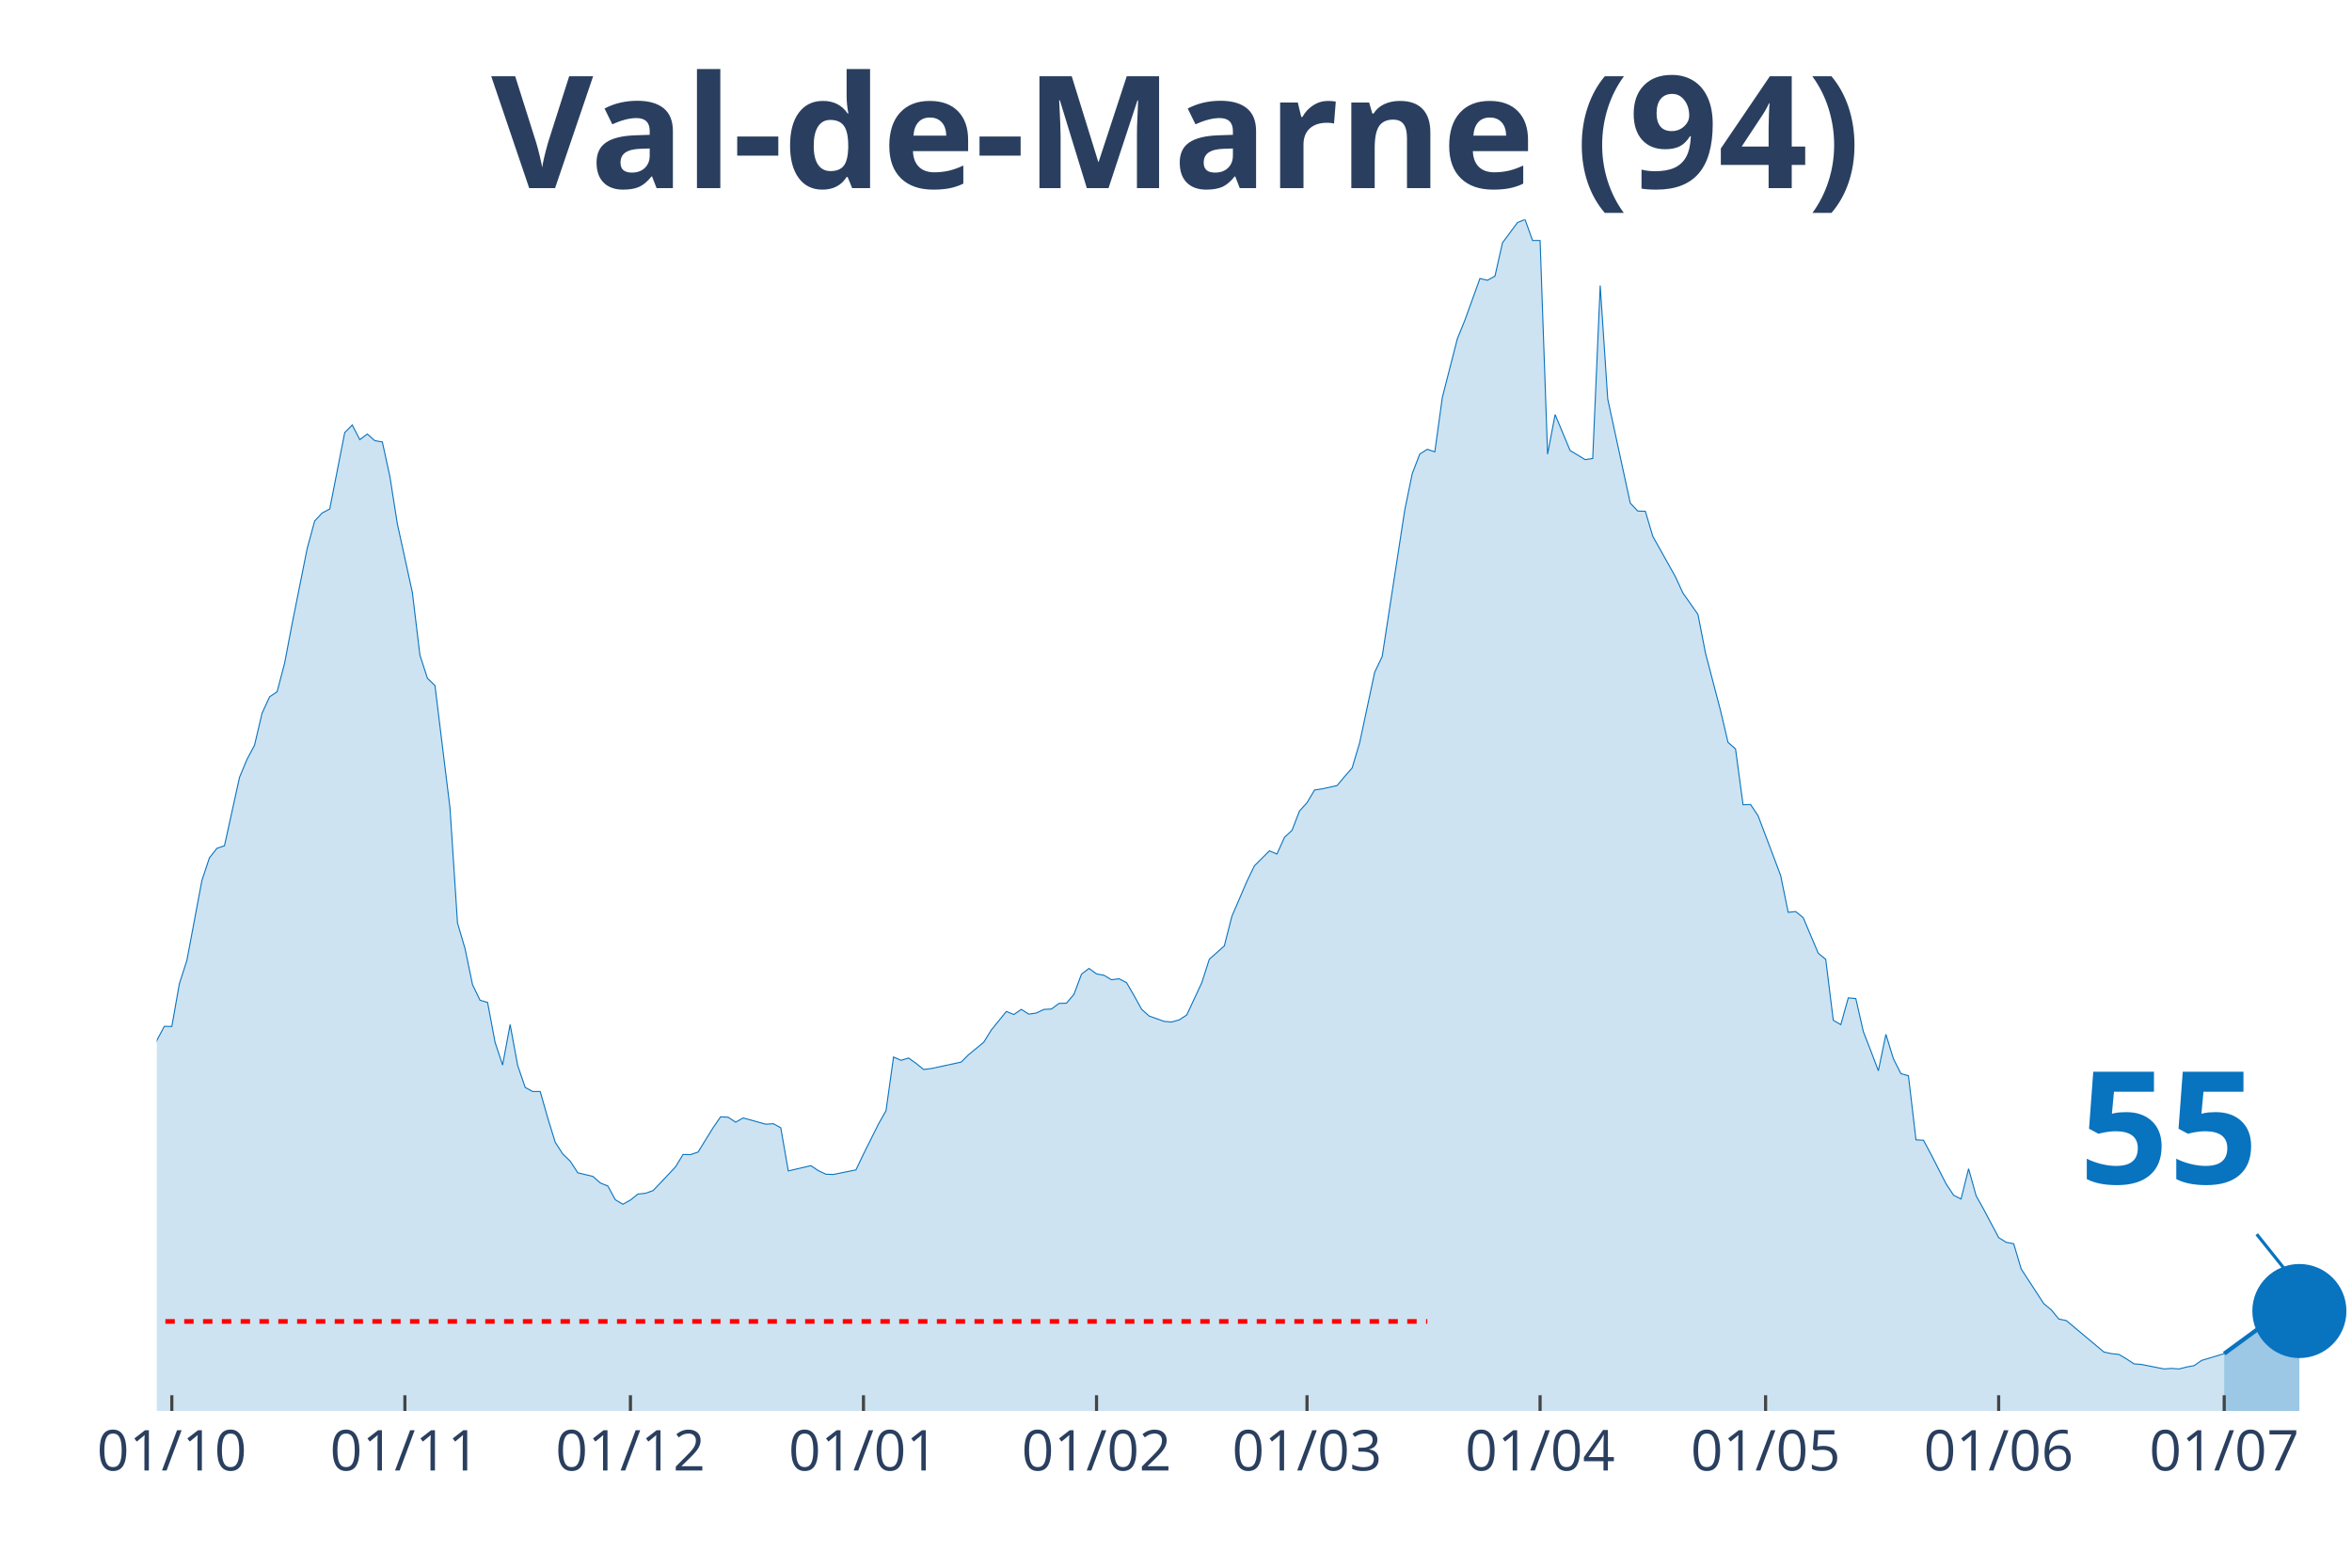
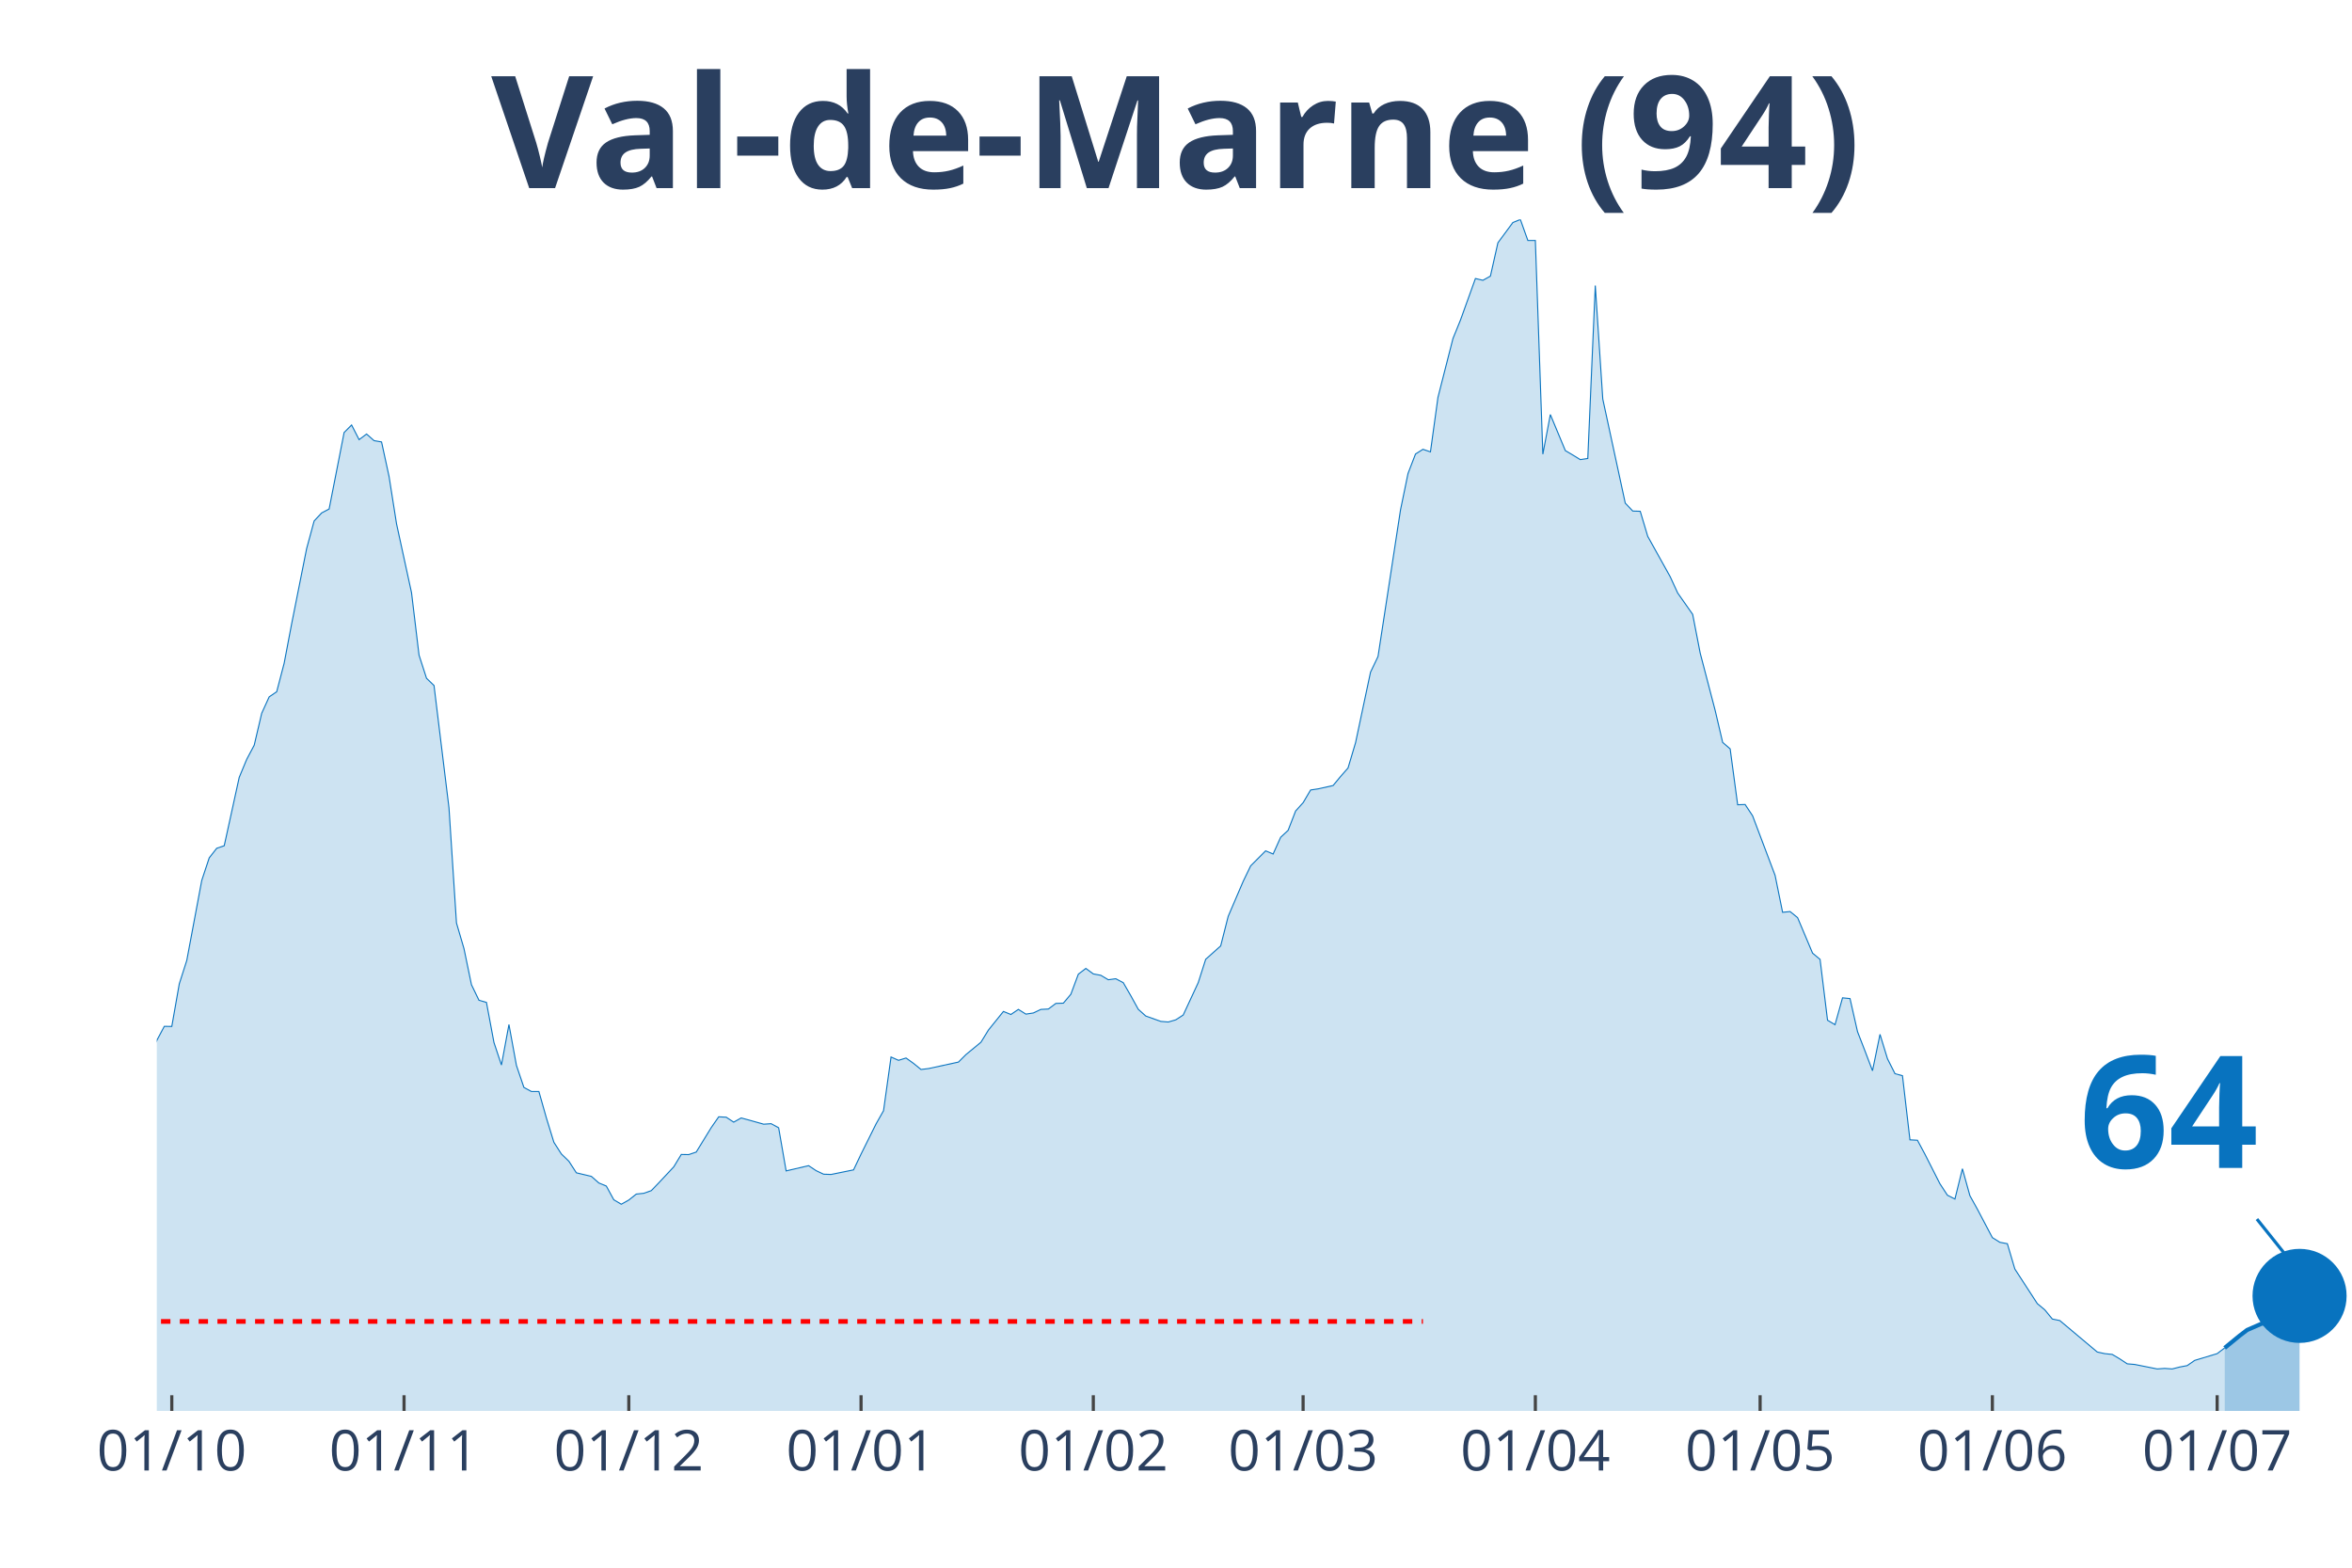
<svg xmlns="http://www.w3.org/2000/svg" class="main-svg" width="1125" height="750" style="" viewBox="0 0 750 500">
  <rect x="0" y="0" width="750" height="500" style="fill: rgb(0, 0, 0); fill-opacity: 0;" />
-   <defs id="defs-65234d">
+   <defs id="defs-22862b">
    <g class="clips">
-       <clipPath id="clip65234dxyplot" class="plotclip">
+       <clipPath id="clip22862bxyplot" class="plotclip">
        <rect width="700" height="380" />
      </clipPath>
-       <clipPath class="axesclip" id="clip65234dx">
+       <clipPath class="axesclip" id="clip22862bx">
        <rect x="50" y="0" width="700" height="500" />
      </clipPath>
-       <clipPath class="axesclip" id="clip65234dy">
+       <clipPath class="axesclip" id="clip22862by">
        <rect x="0" y="70" width="750" height="380" />
      </clipPath>
-       <clipPath class="axesclip" id="clip65234dxy">
+       <clipPath class="axesclip" id="clip22862bxy">
        <rect x="50" y="70" width="700" height="380" />
      </clipPath>
    </g>
    <g class="gradients" />
  </defs>
  <g class="bglayer">
    <rect class="bg" x="50" y="70" width="700" height="380" style="fill: rgb(0, 0, 0); fill-opacity: 0; stroke-width: 0;" />
  </g>
  <g class="layer-below">
    <g class="imagelayer" />
    <g class="shapelayer" />
  </g>
  <g class="cartesianlayer">
    <g class="subplot xy">
      <g class="layer-subplot">
        <g class="shapelayer" />
        <g class="imagelayer" />
      </g>
      <g class="gridlayer">
        <g class="x">
-           <path class="xgrid crisp" transform="translate(54.79,0)" d="M0,70v380" style="stroke: rgb(255, 255, 255); stroke-opacity: 1; stroke-width: 1px;" />
-           <path class="xgrid crisp" transform="translate(129.11,0)" d="M0,70v380" style="stroke: rgb(255, 255, 255); stroke-opacity: 1; stroke-width: 1px;" />
-           <path class="xgrid crisp" transform="translate(201.03,0)" d="M0,70v380" style="stroke: rgb(255, 255, 255); stroke-opacity: 1; stroke-width: 1px;" />
-           <path class="xgrid crisp" transform="translate(275.34,0)" d="M0,70v380" style="stroke: rgb(255, 255, 255); stroke-opacity: 1; stroke-width: 1px;" />
-           <path class="xgrid crisp" transform="translate(349.66,0)" d="M0,70v380" style="stroke: rgb(255, 255, 255); stroke-opacity: 1; stroke-width: 1px;" />
-           <path class="xgrid crisp" transform="translate(416.78,0)" d="M0,70v380" style="stroke: rgb(255, 255, 255); stroke-opacity: 1; stroke-width: 1px;" />
-           <path class="xgrid crisp" transform="translate(491.1,0)" d="M0,70v380" style="stroke: rgb(255, 255, 255); stroke-opacity: 1; stroke-width: 1px;" />
-           <path class="xgrid crisp" transform="translate(563.01,0)" d="M0,70v380" style="stroke: rgb(255, 255, 255); stroke-opacity: 1; stroke-width: 1px;" />
-           <path class="xgrid crisp" transform="translate(637.33,0)" d="M0,70v380" style="stroke: rgb(255, 255, 255); stroke-opacity: 1; stroke-width: 1px;" />
-           <path class="xgrid crisp" transform="translate(709.25,0)" d="M0,70v380" style="stroke: rgb(255, 255, 255); stroke-opacity: 1; stroke-width: 1px;" />
+           <path class="xgrid crisp" transform="translate(54.78,0)" d="M0,70v380" style="stroke: rgb(255, 255, 255); stroke-opacity: 1; stroke-width: 1px;" />
+           <path class="xgrid crisp" transform="translate(128.84,0)" d="M0,70v380" style="stroke: rgb(255, 255, 255); stroke-opacity: 1; stroke-width: 1px;" />
+           <path class="xgrid crisp" transform="translate(200.51,0)" d="M0,70v380" style="stroke: rgb(255, 255, 255); stroke-opacity: 1; stroke-width: 1px;" />
+           <path class="xgrid crisp" transform="translate(274.57,0)" d="M0,70v380" style="stroke: rgb(255, 255, 255); stroke-opacity: 1; stroke-width: 1px;" />
+           <path class="xgrid crisp" transform="translate(348.63,0)" d="M0,70v380" style="stroke: rgb(255, 255, 255); stroke-opacity: 1; stroke-width: 1px;" />
+           <path class="xgrid crisp" transform="translate(415.53,0)" d="M0,70v380" style="stroke: rgb(255, 255, 255); stroke-opacity: 1; stroke-width: 1px;" />
+           <path class="xgrid crisp" transform="translate(489.59,0)" d="M0,70v380" style="stroke: rgb(255, 255, 255); stroke-opacity: 1; stroke-width: 1px;" />
+           <path class="xgrid crisp" transform="translate(561.26,0)" d="M0,70v380" style="stroke: rgb(255, 255, 255); stroke-opacity: 1; stroke-width: 1px;" />
+           <path class="xgrid crisp" transform="translate(635.32,0)" d="M0,70v380" style="stroke: rgb(255, 255, 255); stroke-opacity: 1; stroke-width: 1px;" />
+           <path class="xgrid crisp" transform="translate(707,0)" d="M0,70v380" style="stroke: rgb(255, 255, 255); stroke-opacity: 1; stroke-width: 1px;" />
        </g>
        <g class="y" />
      </g>
      <g class="zerolinelayer" />
      <path class="xlines-below" />
      <path class="ylines-below" />
      <g class="overlines-below" />
      <g class="xaxislayer-below" />
      <g class="yaxislayer-below" />
      <g class="overaxes-below" />
-       <g class="plot" transform="translate(50, 70)" clip-path="url('#clip65234dxyplot')">
+       <g class="plot" transform="translate(50, 70)" clip-path="url('#clip22862bxyplot')">
        <g class="scatterlayer mlayer">
-           <g class="trace scatter trace9882c5" style="stroke-miterlimit: 2;">
+           <g class="trace scatter trace9c0745" style="stroke-miterlimit: 2;">
            <g class="fills">
              <g>
-                 <path class="js-fill" d="M659.25,380L-326.03,380L-326.03,371.96L-309.25,373.83L-306.85,374.4L-297.26,373.3L-294.86,374.8L-251.71,376.06L-249.32,375.86L-227.74,376.23L-225.34,376.59L-163.01,371.31L-160.62,369.53L-143.84,363.24L-141.44,363.56L-124.66,357.19L-122.26,356.09L-117.47,348.66L-115.07,348.91L-112.67,348.54L-110.27,345.21L-100.68,334.09L-98.29,331.41L-95.89,330.6L-93.49,324.68L-83.9,304.71L-81.51,303.45L-79.11,303L-76.71,300.16L-74.32,298.5L-71.92,294.6L-59.93,296.39L-57.53,294.92L-52.74,295.01L-50.34,294.84L-45.55,294.03L-43.15,295.25L-40.75,295.86L-38.36,295.21L-35.96,291.27L-33.56,291.88L-28.77,291.76L-26.37,287.7L-23.97,282.91L-21.58,283.23L-19.18,284.61L-16.78,283.96L-11.99,282.91L-9.59,283.72L-7.19,281.33L-4.79,277.19L-2.4,271.67L0,261.84L2.4,257.34L4.79,257.38L7.19,243.78L9.59,236.31L14.38,210.82L16.78,203.6L19.18,200.55L21.58,199.74L26.37,177.94L28.77,172.18L31.16,167.68L33.56,157.49L35.96,152.25L38.36,150.63L40.75,141.54L43.15,128.95L47.95,104.96L50.34,96.16L52.74,93.6L55.14,92.34L59.93,67.95L62.33,65.55L64.73,70.22L67.12,68.43L69.52,70.54L71.92,70.95L74.32,81.95L76.71,97.09L81.51,119.05L83.9,138.94L86.3,146.33L88.7,148.64L93.49,187.65L95.89,224.38L98.29,232.54L100.68,244.07L103.08,249.02L105.48,249.71L107.88,262.49L110.27,269.68L112.67,256.77L115.07,269.8L117.47,276.82L119.86,278.12L122.26,278.12L124.66,286.56L127.05,294.32L129.45,298.05L131.85,300.36L134.25,304.06L139.04,305.19L141.44,307.3L143.84,308.28L146.23,312.66L148.63,314.08L151.03,312.74L153.42,310.84L155.82,310.59L158.22,309.74L160.62,307.26L165.41,302.15L167.81,298.21L170.21,298.25L172.6,297.44L177.4,289.65L179.79,286.2L182.19,286.32L184.59,287.9L186.99,286.56L189.38,287.21L194.18,288.55L196.58,288.39L198.97,289.69L201.37,303.45L208.56,301.78L210.96,303.37L213.36,304.5L215.75,304.58L222.95,303.12L225.34,298.09L230.14,288.47L232.53,284.25L234.93,267.12L237.33,268.18L239.73,267.44L242.12,269.15L244.52,271.1L246.92,270.81L256.51,268.74L258.9,266.35L263.7,262.41L266.1,258.52L270.89,252.59L273.29,253.56L275.68,251.94L278.08,253.44L280.48,253.08L282.88,251.94L285.27,251.82L287.67,250.03L290.07,249.95L292.47,247.11L294.86,240.7L297.26,238.87L299.66,240.62L302.05,241.06L304.45,242.48L306.85,242.16L309.25,243.42L311.64,247.56L314.04,251.9L316.44,254.05L321.23,255.76L323.63,255.96L326.03,255.27L328.42,253.73L333.22,243.42L335.62,235.95L340.41,231.69L342.81,222.27L347.6,211.11L350,206.15L354.79,201.37L357.19,202.38L359.59,197.06L361.99,194.83L364.38,188.66L366.78,186.02L369.18,181.96L371.58,181.6L376.37,180.54L378.77,177.66L381.16,174.94L383.56,166.9L388.36,144.38L390.75,139.38L397.95,92.63L400.34,81.02L402.74,74.81L405.14,73.3L407.53,74.12L409.93,56.74L414.73,37.99L417.12,32.11L421.92,18.83L424.32,19.4L426.71,18.06L429.11,7.43L433.9,0.97L436.3,0L438.7,6.7L441.1,6.7L443.49,74.85L445.89,62.22L450.68,73.71L453.08,75.13L455.48,76.59L457.88,76.23L460.27,21.07L462.67,57.27L469.86,90.47L472.26,92.99L474.66,93.07L477.05,101.07L484.25,113.94L486.64,119.13L491.44,125.95L493.84,138.29L498.63,156.59L501.03,166.78L503.42,168.85L505.82,186.67L508.22,186.59L510.62,190.2L517.81,209.2L520.21,220.97L522.6,220.73L525,222.67L529.79,234L532.19,235.99L534.59,255.39L536.99,256.81L539.38,248.25L541.78,248.49L544.18,259.04L546.58,265.21L548.97,271.5L551.37,259.9L553.77,267.69L556.16,272.44L558.56,273.09L560.96,293.54L563.36,293.67L565.75,298.13L570.55,307.55L572.95,311.2L575.34,312.42L577.74,302.76L580.14,311.36L582.53,315.67L587.33,324.72L589.73,326.22L592.12,326.67L594.52,334.74L601.71,345.78L604.11,347.77L606.51,350.69L608.9,351.18L620.89,361.21L623.29,361.73L625.68,361.98L628.08,363.4L630.48,364.98L632.88,365.18L640.07,366.61L642.47,366.44L644.86,366.61L647.26,366L649.66,365.55L652.05,363.89L659.25,361.73" style="fill: rgb(8, 115, 191); fill-opacity: 0.2; stroke-width: 0;" />
+                 <path class="js-fill" d="M659.39,380L-324.91,380L-324.91,371.96L-308.19,373.83L-305.8,374.4L-296.25,373.3L-293.86,374.8L-250.85,376.06L-248.46,375.86L-226.96,376.23L-224.57,376.59L-162.46,371.31L-160.07,369.53L-143.34,363.24L-140.96,363.56L-124.23,357.19L-121.84,356.09L-117.06,348.66L-114.68,348.91L-112.29,348.54L-109.9,345.21L-100.34,334.09L-97.95,331.41L-95.56,330.6L-93.17,324.68L-83.62,304.71L-81.23,303.45L-78.84,303L-76.45,300.16L-74.06,298.5L-71.67,294.6L-59.73,296.39L-57.34,294.92L-52.56,295.01L-50.17,294.84L-45.39,294.03L-43,295.25L-40.61,295.86L-38.23,295.21L-35.84,291.27L-33.45,291.88L-28.67,291.76L-26.28,287.7L-23.89,282.91L-21.5,283.23L-19.11,284.61L-16.72,283.96L-11.95,282.91L-9.56,283.72L-7.17,281.33L-4.78,277.19L-2.39,271.67L0,261.84L2.39,257.34L4.78,257.38L7.17,243.78L9.56,236.31L14.33,210.82L16.72,203.6L19.11,200.55L21.5,199.74L26.28,177.94L28.67,172.18L31.06,167.68L33.45,157.49L35.84,152.25L38.23,150.63L40.61,141.54L43,128.95L47.78,104.96L50.17,96.16L52.56,93.6L54.95,92.34L59.73,67.95L62.12,65.55L64.51,70.22L66.89,68.43L69.28,70.54L71.67,70.95L74.06,81.95L76.45,97.09L81.23,119.05L83.62,138.94L86.01,146.33L88.4,148.64L93.17,187.65L95.56,224.38L97.95,232.54L100.34,244.07L102.73,249.02L105.12,249.71L107.51,262.49L109.9,269.68L112.29,256.77L114.68,269.8L117.06,276.82L119.45,278.12L121.84,278.12L124.23,286.56L126.62,294.32L129.01,298.05L131.4,300.36L133.79,304.06L138.57,305.19L140.96,307.3L143.34,308.28L145.73,312.66L148.12,314.08L150.51,312.74L152.9,310.84L155.29,310.59L157.68,309.74L160.07,307.26L164.85,302.15L167.24,298.21L169.62,298.25L172.01,297.44L176.79,289.65L179.18,286.2L181.57,286.32L183.96,287.9L186.35,286.56L188.74,287.21L193.52,288.55L195.9,288.39L198.29,289.69L200.68,303.45L207.85,301.78L210.24,303.37L212.63,304.5L215.02,304.58L222.18,303.12L224.57,298.09L229.35,288.47L231.74,284.25L234.13,267.12L236.52,268.18L238.91,267.44L241.3,269.15L243.69,271.1L246.08,270.81L255.63,268.74L258.02,266.35L262.8,262.41L265.19,258.52L269.97,252.59L272.35,253.56L274.74,251.94L277.13,253.44L279.52,253.08L281.91,251.94L284.3,251.82L286.69,250.03L289.08,249.95L291.47,247.11L293.86,240.7L296.25,238.87L298.63,240.62L301.02,241.06L303.41,242.48L305.8,242.16L308.19,243.42L310.58,247.56L312.97,251.9L315.36,254.05L320.14,255.76L322.53,255.96L324.91,255.27L327.3,253.73L332.08,243.42L334.47,235.95L339.25,231.69L341.64,222.27L346.42,211.11L348.81,206.15L353.58,201.37L355.97,202.38L358.36,197.06L360.75,194.83L363.14,188.66L365.53,186.02L367.92,181.96L370.31,181.6L375.09,180.54L377.47,177.66L379.86,174.94L382.25,166.9L387.03,144.38L389.42,139.38L396.59,92.63L398.98,81.02L401.37,74.81L403.75,73.3L406.14,74.12L408.53,56.74L413.31,37.99L415.7,32.11L420.48,18.83L422.87,19.4L425.26,18.06L427.65,7.43L432.42,0.97L434.81,0L437.2,6.7L439.59,6.7L441.98,74.85L444.37,62.22L449.15,73.71L451.54,75.13L453.92,76.59L456.31,76.23L458.7,21.07L461.09,57.27L468.26,90.47L470.65,92.99L473.04,93.07L475.43,101.07L482.59,113.94L484.98,119.13L489.76,125.95L492.15,138.29L496.93,156.59L499.32,166.78L501.71,168.85L504.1,186.67L506.48,186.59L508.87,190.2L516.04,209.2L518.43,220.97L520.82,220.73L523.21,222.67L527.99,234L530.38,235.99L532.76,255.39L535.15,256.81L537.54,248.25L539.93,248.49L542.32,259.04L544.71,265.21L547.1,271.5L549.49,259.9L551.88,267.69L554.27,272.44L556.66,273.09L559.04,293.54L561.43,293.67L563.82,298.13L568.6,307.55L570.99,311.2L573.38,312.42L575.77,302.76L578.16,311.36L580.55,315.67L585.32,324.72L587.71,326.22L590.1,326.67L592.49,334.74L599.66,345.78L602.05,347.77L604.44,350.69L606.83,351.18L618.77,361.21L621.16,361.73L623.55,361.98L625.94,363.4L628.33,364.98L630.72,365.18L637.88,366.61L640.27,366.44L642.66,366.61L645.05,366L647.44,365.55L649.83,363.89L657,361.73L659.39,359.91" style="fill: rgb(8, 115, 191); fill-opacity: 0.2; stroke-width: 0;" />
              </g>
            </g>
            <g class="errorbars" />
            <g class="lines">
-               <path class="js-line" d="M-326.03,371.96L-309.25,373.83L-306.85,374.4L-297.26,373.3L-294.86,374.8L-251.71,376.06L-249.32,375.86L-227.74,376.23L-225.34,376.59L-163.01,371.31L-160.62,369.53L-143.84,363.24L-141.44,363.56L-124.66,357.19L-122.26,356.09L-117.47,348.66L-115.07,348.91L-112.67,348.54L-110.27,345.21L-100.68,334.09L-98.29,331.41L-95.89,330.6L-93.49,324.68L-83.9,304.71L-81.51,303.45L-79.11,303L-76.71,300.16L-74.32,298.5L-71.92,294.6L-59.93,296.39L-57.53,294.92L-52.74,295.01L-50.34,294.84L-45.55,294.03L-43.15,295.25L-40.75,295.86L-38.36,295.21L-35.96,291.27L-33.56,291.88L-28.77,291.76L-26.37,287.7L-23.97,282.91L-21.58,283.23L-19.18,284.61L-16.78,283.96L-11.99,282.91L-9.59,283.72L-7.19,281.33L-4.79,277.19L-2.4,271.67L0,261.84L2.4,257.34L4.79,257.38L7.19,243.78L9.59,236.31L14.38,210.82L16.78,203.6L19.18,200.55L21.58,199.74L26.37,177.94L28.77,172.18L31.16,167.68L33.56,157.49L35.96,152.25L38.36,150.63L40.75,141.54L43.15,128.95L47.95,104.96L50.34,96.16L52.74,93.6L55.14,92.34L59.93,67.95L62.33,65.55L64.73,70.22L67.12,68.43L69.52,70.54L71.92,70.95L74.32,81.95L76.71,97.09L81.51,119.05L83.9,138.94L86.3,146.33L88.7,148.64L93.49,187.65L95.89,224.38L98.29,232.54L100.68,244.07L103.08,249.02L105.48,249.71L107.88,262.49L110.27,269.68L112.67,256.77L115.07,269.8L117.47,276.82L119.86,278.12L122.26,278.12L124.66,286.56L127.05,294.32L129.45,298.05L131.85,300.36L134.25,304.06L139.04,305.19L141.44,307.3L143.84,308.28L146.23,312.66L148.63,314.08L151.03,312.74L153.42,310.84L155.82,310.59L158.22,309.74L160.62,307.26L165.41,302.15L167.81,298.21L170.21,298.25L172.6,297.44L177.4,289.65L179.79,286.2L182.19,286.32L184.59,287.9L186.99,286.56L189.38,287.21L194.18,288.55L196.58,288.39L198.97,289.69L201.37,303.45L208.56,301.78L210.96,303.37L213.36,304.5L215.75,304.58L222.95,303.12L225.34,298.09L230.14,288.47L232.53,284.25L234.93,267.12L237.33,268.18L239.73,267.44L242.12,269.15L244.52,271.1L246.92,270.81L256.51,268.74L258.9,266.35L263.7,262.41L266.1,258.52L270.89,252.59L273.29,253.56L275.68,251.94L278.08,253.44L280.48,253.08L282.88,251.94L285.27,251.82L287.67,250.03L290.07,249.95L292.47,247.11L294.86,240.7L297.26,238.87L299.66,240.62L302.05,241.06L304.45,242.48L306.85,242.16L309.25,243.42L311.64,247.56L314.04,251.9L316.44,254.05L321.23,255.76L323.63,255.96L326.03,255.27L328.42,253.73L333.22,243.42L335.62,235.95L340.41,231.69L342.81,222.27L347.6,211.11L350,206.15L354.79,201.37L357.19,202.38L359.59,197.06L361.99,194.83L364.38,188.66L366.78,186.02L369.18,181.96L371.58,181.6L376.37,180.54L378.77,177.66L381.16,174.94L383.56,166.9L388.36,144.38L390.75,139.38L397.95,92.63L400.34,81.02L402.74,74.81L405.14,73.3L407.53,74.12L409.93,56.74L414.73,37.99L417.12,32.11L421.92,18.83L424.32,19.4L426.71,18.06L429.11,7.43L433.9,0.97L436.3,0L438.7,6.7L441.1,6.7L443.49,74.85L445.89,62.22L450.68,73.71L453.08,75.13L455.48,76.59L457.88,76.23L460.27,21.07L462.67,57.27L469.86,90.47L472.26,92.99L474.66,93.07L477.05,101.07L484.25,113.94L486.64,119.13L491.44,125.95L493.84,138.29L498.63,156.59L501.03,166.78L503.42,168.85L505.82,186.67L508.22,186.59L510.62,190.2L517.81,209.2L520.21,220.97L522.6,220.73L525,222.67L529.79,234L532.19,235.99L534.59,255.39L536.99,256.81L539.38,248.25L541.78,248.49L544.18,259.04L546.58,265.21L548.97,271.5L551.37,259.9L553.77,267.69L556.16,272.44L558.56,273.09L560.96,293.54L563.36,293.67L565.75,298.13L570.55,307.55L572.95,311.2L575.34,312.42L577.74,302.76L580.14,311.36L582.53,315.67L587.33,324.72L589.73,326.22L592.12,326.67L594.52,334.74L601.71,345.78L604.11,347.77L606.51,350.69L608.9,351.18L620.89,361.21L623.29,361.73L625.68,361.98L628.08,363.4L630.48,364.98L632.88,365.18L640.07,366.61L642.47,366.44L644.86,366.61L647.26,366L649.66,365.55L652.05,363.89L659.25,361.73" style="vector-effect: non-scaling-stroke; fill: none; stroke: rgb(8, 115, 191); stroke-opacity: 1; stroke-width: 0.5px; opacity: 1;" />
+               <path class="js-line" d="M-324.91,371.96L-308.19,373.83L-305.8,374.4L-296.25,373.3L-293.86,374.8L-250.85,376.06L-248.46,375.86L-226.96,376.23L-224.57,376.59L-162.46,371.31L-160.07,369.53L-143.34,363.24L-140.96,363.56L-124.23,357.19L-121.84,356.09L-117.06,348.66L-114.68,348.91L-112.29,348.54L-109.9,345.21L-100.34,334.09L-97.95,331.41L-95.56,330.6L-93.17,324.68L-83.62,304.71L-81.23,303.45L-78.84,303L-76.45,300.16L-74.06,298.5L-71.67,294.6L-59.73,296.39L-57.34,294.92L-52.56,295.01L-50.17,294.84L-45.39,294.03L-43,295.25L-40.61,295.86L-38.23,295.21L-35.84,291.27L-33.45,291.88L-28.67,291.76L-26.28,287.7L-23.89,282.91L-21.5,283.23L-19.11,284.61L-16.72,283.96L-11.95,282.91L-9.56,283.72L-7.17,281.33L-4.78,277.19L-2.39,271.67L0,261.84L2.39,257.34L4.78,257.38L7.17,243.78L9.56,236.31L14.33,210.82L16.72,203.6L19.11,200.55L21.5,199.74L26.28,177.94L28.67,172.18L31.06,167.68L33.45,157.49L35.84,152.25L38.23,150.63L40.61,141.54L43,128.95L47.78,104.96L50.17,96.16L52.56,93.6L54.95,92.34L59.73,67.95L62.12,65.55L64.51,70.22L66.89,68.43L69.28,70.54L71.67,70.95L74.06,81.95L76.45,97.09L81.23,119.05L83.62,138.94L86.01,146.33L88.4,148.64L93.17,187.65L95.56,224.38L97.95,232.54L100.34,244.07L102.73,249.02L105.12,249.71L107.51,262.49L109.9,269.68L112.29,256.77L114.68,269.8L117.06,276.82L119.45,278.12L121.84,278.12L124.23,286.56L126.62,294.32L129.01,298.05L131.4,300.36L133.79,304.06L138.57,305.19L140.96,307.3L143.34,308.28L145.73,312.66L148.12,314.08L150.51,312.74L152.9,310.84L155.29,310.59L157.68,309.74L160.07,307.26L164.85,302.15L167.24,298.21L169.62,298.25L172.01,297.44L176.79,289.65L179.18,286.2L181.57,286.32L183.96,287.9L186.35,286.56L188.74,287.21L193.52,288.55L195.9,288.39L198.29,289.69L200.68,303.45L207.85,301.78L210.24,303.37L212.63,304.5L215.02,304.58L222.18,303.12L224.57,298.09L229.35,288.47L231.74,284.25L234.13,267.12L236.52,268.18L238.91,267.44L241.3,269.15L243.69,271.1L246.08,270.81L255.63,268.74L258.02,266.35L262.8,262.41L265.19,258.52L269.97,252.59L272.35,253.56L274.74,251.94L277.13,253.44L279.52,253.08L281.91,251.94L284.3,251.82L286.69,250.03L289.08,249.95L291.47,247.11L293.86,240.7L296.25,238.87L298.63,240.62L301.02,241.06L303.41,242.48L305.8,242.16L308.19,243.42L310.58,247.56L312.97,251.9L315.36,254.05L320.14,255.76L322.53,255.96L324.91,255.27L327.3,253.73L332.08,243.42L334.47,235.95L339.25,231.69L341.64,222.27L346.42,211.11L348.81,206.15L353.58,201.37L355.97,202.38L358.36,197.06L360.75,194.83L363.14,188.66L365.53,186.02L367.92,181.96L370.31,181.6L375.09,180.54L377.47,177.66L379.86,174.94L382.25,166.9L387.03,144.38L389.42,139.38L396.59,92.63L398.98,81.02L401.37,74.81L403.75,73.3L406.14,74.12L408.53,56.74L413.31,37.99L415.7,32.11L420.48,18.83L422.87,19.4L425.26,18.06L427.65,7.43L432.42,0.97L434.81,0L437.2,6.7L439.59,6.7L441.98,74.85L444.37,62.22L449.15,73.71L451.54,75.13L453.92,76.59L456.31,76.23L458.7,21.07L461.09,57.27L468.26,90.47L470.65,92.99L473.04,93.07L475.43,101.07L482.59,113.94L484.98,119.13L489.76,125.95L492.15,138.29L496.93,156.59L499.32,166.78L501.71,168.85L504.1,186.67L506.48,186.59L508.87,190.2L516.04,209.2L518.43,220.97L520.82,220.73L523.21,222.67L527.99,234L530.38,235.99L532.76,255.39L535.15,256.81L537.54,248.25L539.93,248.49L542.32,259.04L544.71,265.21L547.1,271.5L549.49,259.9L551.88,267.69L554.27,272.44L556.66,273.09L559.04,293.54L561.43,293.67L563.82,298.13L568.6,307.55L570.99,311.2L573.38,312.42L575.77,302.76L578.16,311.36L580.55,315.67L585.32,324.72L587.71,326.22L590.1,326.67L592.49,334.74L599.66,345.78L602.05,347.77L604.44,350.69L606.83,351.18L618.77,361.21L621.16,361.73L623.55,361.98L625.94,363.4L628.33,364.98L630.72,365.18L637.88,366.61L640.27,366.44L642.66,366.61L645.05,366L647.44,365.55L649.83,363.89L657,361.73L659.39,359.91" style="vector-effect: non-scaling-stroke; fill: none; stroke: rgb(8, 115, 191); stroke-opacity: 1; stroke-width: 0.5px; opacity: 1;" />
            </g>
            <g class="points" />
            <g class="text" />
          </g>
-           <g class="trace scatter trace023fe3" style="stroke-miterlimit: 2;">
+           <g class="trace scatter trace8086bc" style="stroke-miterlimit: 2;">
            <g class="fills">
              <g>
-                 <path class="js-fill" d="M683.22,380L659.25,380L659.25,361.73L671.23,352.97L673.63,352.11L676.03,352.24L678.42,349.52L680.82,346.15L683.22,348.14" style="fill: rgb(8, 115, 191); fill-opacity: 0.4; stroke-width: 0;" />
+                 <path class="js-fill" d="M683.28,380L659.39,380L659.39,359.91L664.16,356.01L666.55,354.19L671.33,352.11L673.72,352.24L678.5,346.27L680.89,348.18L683.28,343.31" style="fill: rgb(8, 115, 191); fill-opacity: 0.4; stroke-width: 0;" />
              </g>
            </g>
            <g class="errorbars" />
            <g class="lines">
-               <path class="js-line" d="M659.25,361.73L671.23,352.97L673.63,352.11L676.03,352.24L678.42,349.52L680.82,346.15L683.22,348.14" style="vector-effect: non-scaling-stroke; fill: none; stroke: rgb(8, 115, 191); stroke-opacity: 1; stroke-width: 2px; opacity: 1;" />
+               <path class="js-line" d="M659.39,359.91L664.16,356.01L666.55,354.19L671.33,352.11L673.72,352.24L678.5,346.27L680.89,348.18L683.28,343.31" style="vector-effect: non-scaling-stroke; fill: none; stroke: rgb(8, 115, 191); stroke-opacity: 1; stroke-width: 2px; opacity: 1;" />
            </g>
            <g class="points" />
            <g class="text" />
          </g>
-           <g class="trace scatter trace1d8c36" style="stroke-miterlimit: 2; opacity: 1;">
+           <g class="trace scatter trace9b2bc1" style="stroke-miterlimit: 2; opacity: 1;">
            <g class="fills" />
            <g class="errorbars" />
            <g class="lines" />
            <g class="points">
-               <path class="point" transform="translate(683.22,348.14)" d="M15,0A15,15 0 1,1 0,-15A15,15 0 0,1 15,0Z" style="opacity: 1; stroke-width: 0px; fill: rgb(8, 115, 191); fill-opacity: 1;" />
+               <path class="point" transform="translate(683.28,343.31)" d="M15,0A15,15 0 1,1 0,-15A15,15 0 0,1 15,0Z" style="opacity: 1; stroke-width: 0px; fill: rgb(8, 115, 191); fill-opacity: 1;" />
            </g>
            <g class="text" />
          </g>
        </g>
      </g>
      <g class="overplot" />
      <path class="xlines-above crisp" style="fill: none; stroke-width: 1px; stroke: rgb(0, 0, 0); stroke-opacity: 0;" d="" />
      <path class="ylines-above crisp" style="fill: none;" d="M0,0" />
      <g class="overlines-above" />
      <g class="xaxislayer-above">
-         <path class="xtick ticks crisp" d="M0,450v-5" transform="translate(54.79,0)" style="stroke: rgb(68, 68, 68); stroke-opacity: 1; stroke-width: 1px;" />
-         <path class="xtick ticks crisp" d="M0,450v-5" transform="translate(129.11,0)" style="stroke: rgb(68, 68, 68); stroke-opacity: 1; stroke-width: 1px;" />
-         <path class="xtick ticks crisp" d="M0,450v-5" transform="translate(201.03,0)" style="stroke: rgb(68, 68, 68); stroke-opacity: 1; stroke-width: 1px;" />
-         <path class="xtick ticks crisp" d="M0,450v-5" transform="translate(275.34,0)" style="stroke: rgb(68, 68, 68); stroke-opacity: 1; stroke-width: 1px;" />
-         <path class="xtick ticks crisp" d="M0,450v-5" transform="translate(349.66,0)" style="stroke: rgb(68, 68, 68); stroke-opacity: 1; stroke-width: 1px;" />
-         <path class="xtick ticks crisp" d="M0,450v-5" transform="translate(416.78,0)" style="stroke: rgb(68, 68, 68); stroke-opacity: 1; stroke-width: 1px;" />
-         <path class="xtick ticks crisp" d="M0,450v-5" transform="translate(491.1,0)" style="stroke: rgb(68, 68, 68); stroke-opacity: 1; stroke-width: 1px;" />
-         <path class="xtick ticks crisp" d="M0,450v-5" transform="translate(563.01,0)" style="stroke: rgb(68, 68, 68); stroke-opacity: 1; stroke-width: 1px;" />
-         <path class="xtick ticks crisp" d="M0,450v-5" transform="translate(637.33,0)" style="stroke: rgb(68, 68, 68); stroke-opacity: 1; stroke-width: 1px;" />
-         <path class="xtick ticks crisp" d="M0,450v-5" transform="translate(709.25,0)" style="stroke: rgb(68, 68, 68); stroke-opacity: 1; stroke-width: 1px;" />
+         <path class="xtick ticks crisp" d="M0,450v-5" transform="translate(54.78,0)" style="stroke: rgb(68, 68, 68); stroke-opacity: 1; stroke-width: 1px;" />
+         <path class="xtick ticks crisp" d="M0,450v-5" transform="translate(128.84,0)" style="stroke: rgb(68, 68, 68); stroke-opacity: 1; stroke-width: 1px;" />
+         <path class="xtick ticks crisp" d="M0,450v-5" transform="translate(200.51,0)" style="stroke: rgb(68, 68, 68); stroke-opacity: 1; stroke-width: 1px;" />
+         <path class="xtick ticks crisp" d="M0,450v-5" transform="translate(274.57,0)" style="stroke: rgb(68, 68, 68); stroke-opacity: 1; stroke-width: 1px;" />
+         <path class="xtick ticks crisp" d="M0,450v-5" transform="translate(348.63,0)" style="stroke: rgb(68, 68, 68); stroke-opacity: 1; stroke-width: 1px;" />
+         <path class="xtick ticks crisp" d="M0,450v-5" transform="translate(415.53,0)" style="stroke: rgb(68, 68, 68); stroke-opacity: 1; stroke-width: 1px;" />
+         <path class="xtick ticks crisp" d="M0,450v-5" transform="translate(489.59,0)" style="stroke: rgb(68, 68, 68); stroke-opacity: 1; stroke-width: 1px;" />
+         <path class="xtick ticks crisp" d="M0,450v-5" transform="translate(561.26,0)" style="stroke: rgb(68, 68, 68); stroke-opacity: 1; stroke-width: 1px;" />
+         <path class="xtick ticks crisp" d="M0,450v-5" transform="translate(635.32,0)" style="stroke: rgb(68, 68, 68); stroke-opacity: 1; stroke-width: 1px;" />
+         <path class="xtick ticks crisp" d="M0,450v-5" transform="translate(707,0)" style="stroke: rgb(68, 68, 68); stroke-opacity: 1; stroke-width: 1px;" />
        <g class="xtick">
-           <text text-anchor="middle" x="0" y="469" transform="translate(54.79,0)" style="font-family: 'Open Sans', verdana, arial, sans-serif; font-size: 18px; fill: rgb(42, 63, 95); fill-opacity: 1; white-space: pre;">01/10</text>
+           <text text-anchor="middle" x="0" y="469" transform="translate(54.78,0)" style="font-family: 'Open Sans', verdana, arial, sans-serif; font-size: 18px; fill: rgb(42, 63, 95); fill-opacity: 1; white-space: pre;">01/10</text>
        </g>
        <g class="xtick">
-           <text text-anchor="middle" x="0" y="469" transform="translate(129.11,0)" style="font-family: 'Open Sans', verdana, arial, sans-serif; font-size: 18px; fill: rgb(42, 63, 95); fill-opacity: 1; white-space: pre;">01/11</text>
+           <text text-anchor="middle" x="0" y="469" transform="translate(128.84,0)" style="font-family: 'Open Sans', verdana, arial, sans-serif; font-size: 18px; fill: rgb(42, 63, 95); fill-opacity: 1; white-space: pre;">01/11</text>
        </g>
        <g class="xtick">
-           <text text-anchor="middle" x="0" y="469" transform="translate(201.03,0)" style="font-family: 'Open Sans', verdana, arial, sans-serif; font-size: 18px; fill: rgb(42, 63, 95); fill-opacity: 1; white-space: pre;">01/12</text>
+           <text text-anchor="middle" x="0" y="469" transform="translate(200.51,0)" style="font-family: 'Open Sans', verdana, arial, sans-serif; font-size: 18px; fill: rgb(42, 63, 95); fill-opacity: 1; white-space: pre;">01/12</text>
        </g>
        <g class="xtick">
-           <text text-anchor="middle" x="0" y="469" transform="translate(275.34,0)" style="font-family: 'Open Sans', verdana, arial, sans-serif; font-size: 18px; fill: rgb(42, 63, 95); fill-opacity: 1; white-space: pre;">01/01</text>
+           <text text-anchor="middle" x="0" y="469" transform="translate(274.57,0)" style="font-family: 'Open Sans', verdana, arial, sans-serif; font-size: 18px; fill: rgb(42, 63, 95); fill-opacity: 1; white-space: pre;">01/01</text>
        </g>
        <g class="xtick">
-           <text text-anchor="middle" x="0" y="469" transform="translate(349.66,0)" style="font-family: 'Open Sans', verdana, arial, sans-serif; font-size: 18px; fill: rgb(42, 63, 95); fill-opacity: 1; white-space: pre;">01/02</text>
+           <text text-anchor="middle" x="0" y="469" transform="translate(348.63,0)" style="font-family: 'Open Sans', verdana, arial, sans-serif; font-size: 18px; fill: rgb(42, 63, 95); fill-opacity: 1; white-space: pre;">01/02</text>
        </g>
        <g class="xtick">
-           <text text-anchor="middle" x="0" y="469" transform="translate(416.78,0)" style="font-family: 'Open Sans', verdana, arial, sans-serif; font-size: 18px; fill: rgb(42, 63, 95); fill-opacity: 1; white-space: pre;">01/03</text>
+           <text text-anchor="middle" x="0" y="469" transform="translate(415.53,0)" style="font-family: 'Open Sans', verdana, arial, sans-serif; font-size: 18px; fill: rgb(42, 63, 95); fill-opacity: 1; white-space: pre;">01/03</text>
        </g>
        <g class="xtick">
-           <text text-anchor="middle" x="0" y="469" transform="translate(491.1,0)" style="font-family: 'Open Sans', verdana, arial, sans-serif; font-size: 18px; fill: rgb(42, 63, 95); fill-opacity: 1; white-space: pre;">01/04</text>
+           <text text-anchor="middle" x="0" y="469" transform="translate(489.59,0)" style="font-family: 'Open Sans', verdana, arial, sans-serif; font-size: 18px; fill: rgb(42, 63, 95); fill-opacity: 1; white-space: pre;">01/04</text>
        </g>
        <g class="xtick">
-           <text text-anchor="middle" x="0" y="469" transform="translate(563.01,0)" style="font-family: 'Open Sans', verdana, arial, sans-serif; font-size: 18px; fill: rgb(42, 63, 95); fill-opacity: 1; white-space: pre;">01/05</text>
+           <text text-anchor="middle" x="0" y="469" transform="translate(561.26,0)" style="font-family: 'Open Sans', verdana, arial, sans-serif; font-size: 18px; fill: rgb(42, 63, 95); fill-opacity: 1; white-space: pre;">01/05</text>
        </g>
        <g class="xtick">
-           <text text-anchor="middle" x="0" y="469" transform="translate(637.33,0)" style="font-family: 'Open Sans', verdana, arial, sans-serif; font-size: 18px; fill: rgb(42, 63, 95); fill-opacity: 1; white-space: pre;">01/06</text>
+           <text text-anchor="middle" x="0" y="469" transform="translate(635.32,0)" style="font-family: 'Open Sans', verdana, arial, sans-serif; font-size: 18px; fill: rgb(42, 63, 95); fill-opacity: 1; white-space: pre;">01/06</text>
        </g>
        <g class="xtick">
-           <text text-anchor="middle" x="0" y="469" transform="translate(709.25,0)" style="font-family: 'Open Sans', verdana, arial, sans-serif; font-size: 18px; fill: rgb(42, 63, 95); fill-opacity: 1; white-space: pre;">01/07</text>
+           <text text-anchor="middle" x="0" y="469" transform="translate(707,0)" style="font-family: 'Open Sans', verdana, arial, sans-serif; font-size: 18px; fill: rgb(42, 63, 95); fill-opacity: 1; white-space: pre;">01/07</text>
        </g>
      </g>
      <g class="yaxislayer-above" />
      <g class="overaxes-above" />
    </g>
  </g>
  <g class="polarlayer" />
  <g class="ternarylayer" />
  <g class="geolayer" />
  <g class="funnelarealayer" />
  <g class="pielayer" />
  <g class="treemaplayer" />
  <g class="sunburstlayer" />
  <g class="glimages" />
-   <defs id="topdefs-65234d">
+   <defs id="topdefs-22862b">
    <g class="clips" />
  </defs>
  <g class="layer-above">
    <g class="imagelayer" />
    <g class="shapelayer">
-       <path data-index="0" fill-rule="evenodd" d="M-1297.26,421.46L455.14,421.46" clip-path="url('#clip65234dxy')" style="opacity: 1; stroke: rgb(255, 0, 0); stroke-opacity: 1; fill: rgb(0, 0, 0); fill-opacity: 0; stroke-dasharray: 3px, 3px; stroke-width: 1.5px;" />
+       <path data-index="0" fill-rule="evenodd" d="M-1292.66,421.46L453.75,421.46" clip-path="url('#clip22862bxy')" style="opacity: 1; stroke: rgb(255, 0, 0); stroke-opacity: 1; fill: rgb(0, 0, 0); fill-opacity: 0; stroke-dasharray: 3px, 3px; stroke-width: 1.5px;" />
    </g>
  </g>
  <g class="infolayer">
    <g class="g-gtitle">
      <text class="gtitle" x="375" y="25" text-anchor="middle" dy="0.7em" style="font-family: 'Open Sans', verdana, arial, sans-serif; font-size: 50px; fill: rgb(42, 63, 95); opacity: 1; font-weight: normal; white-space: pre;">
        <tspan style="font-weight:bold">Val-de-Marne (94)</tspan>
      </text>
    </g>
    <g class="g-xtitle" />
    <g class="annotation" data-index="0" style="opacity: 1;">
-       <g class="annotation-text-g" transform="rotate(0,691.22,358.14)">
-         <g class="cursor-pointer" transform="translate(648, 322)">
+       <g class="annotation-text-g" transform="rotate(0,691.28,353.31)">
+         <g class="cursor-pointer" transform="translate(648, 317)">
          <rect class="bg" x="0.5" y="0.5" width="86" height="71" style="stroke-width: 1px; stroke: rgb(0, 0, 0); stroke-opacity: 0; fill: rgb(255, 255, 255); fill-opacity: 0.6;" />
          <text class="annotation-text" text-anchor="middle" x="43.531" y="55.5" style="font-family: 'Open Sans', verdana, arial, sans-serif; font-size: 50px; fill: rgb(8, 115, 191); fill-opacity: 1; white-space: pre;">
-             <tspan style="font-weight:bold">55 </tspan>
+             <tspan style="font-weight:bold">64 </tspan>
          </text>
        </g>
      </g>
      <g class="annotation-arrow-g" style="opacity: 1;">
-         <path d="M719.62,393.64L731.22,408.14" style="stroke-width: 1px; stroke: rgb(8, 115, 191); stroke-opacity: 1; stroke-dasharray: 0px, 0px, 18.569px, 18.569px;" />
+         <path d="M719.68,388.81L731.28,403.31" style="stroke-width: 1px; stroke: rgb(8, 115, 191); stroke-opacity: 1; stroke-dasharray: 0px, 0px, 18.569px, 18.569px;" />
      </g>
    </g>
  </g>
</svg>
